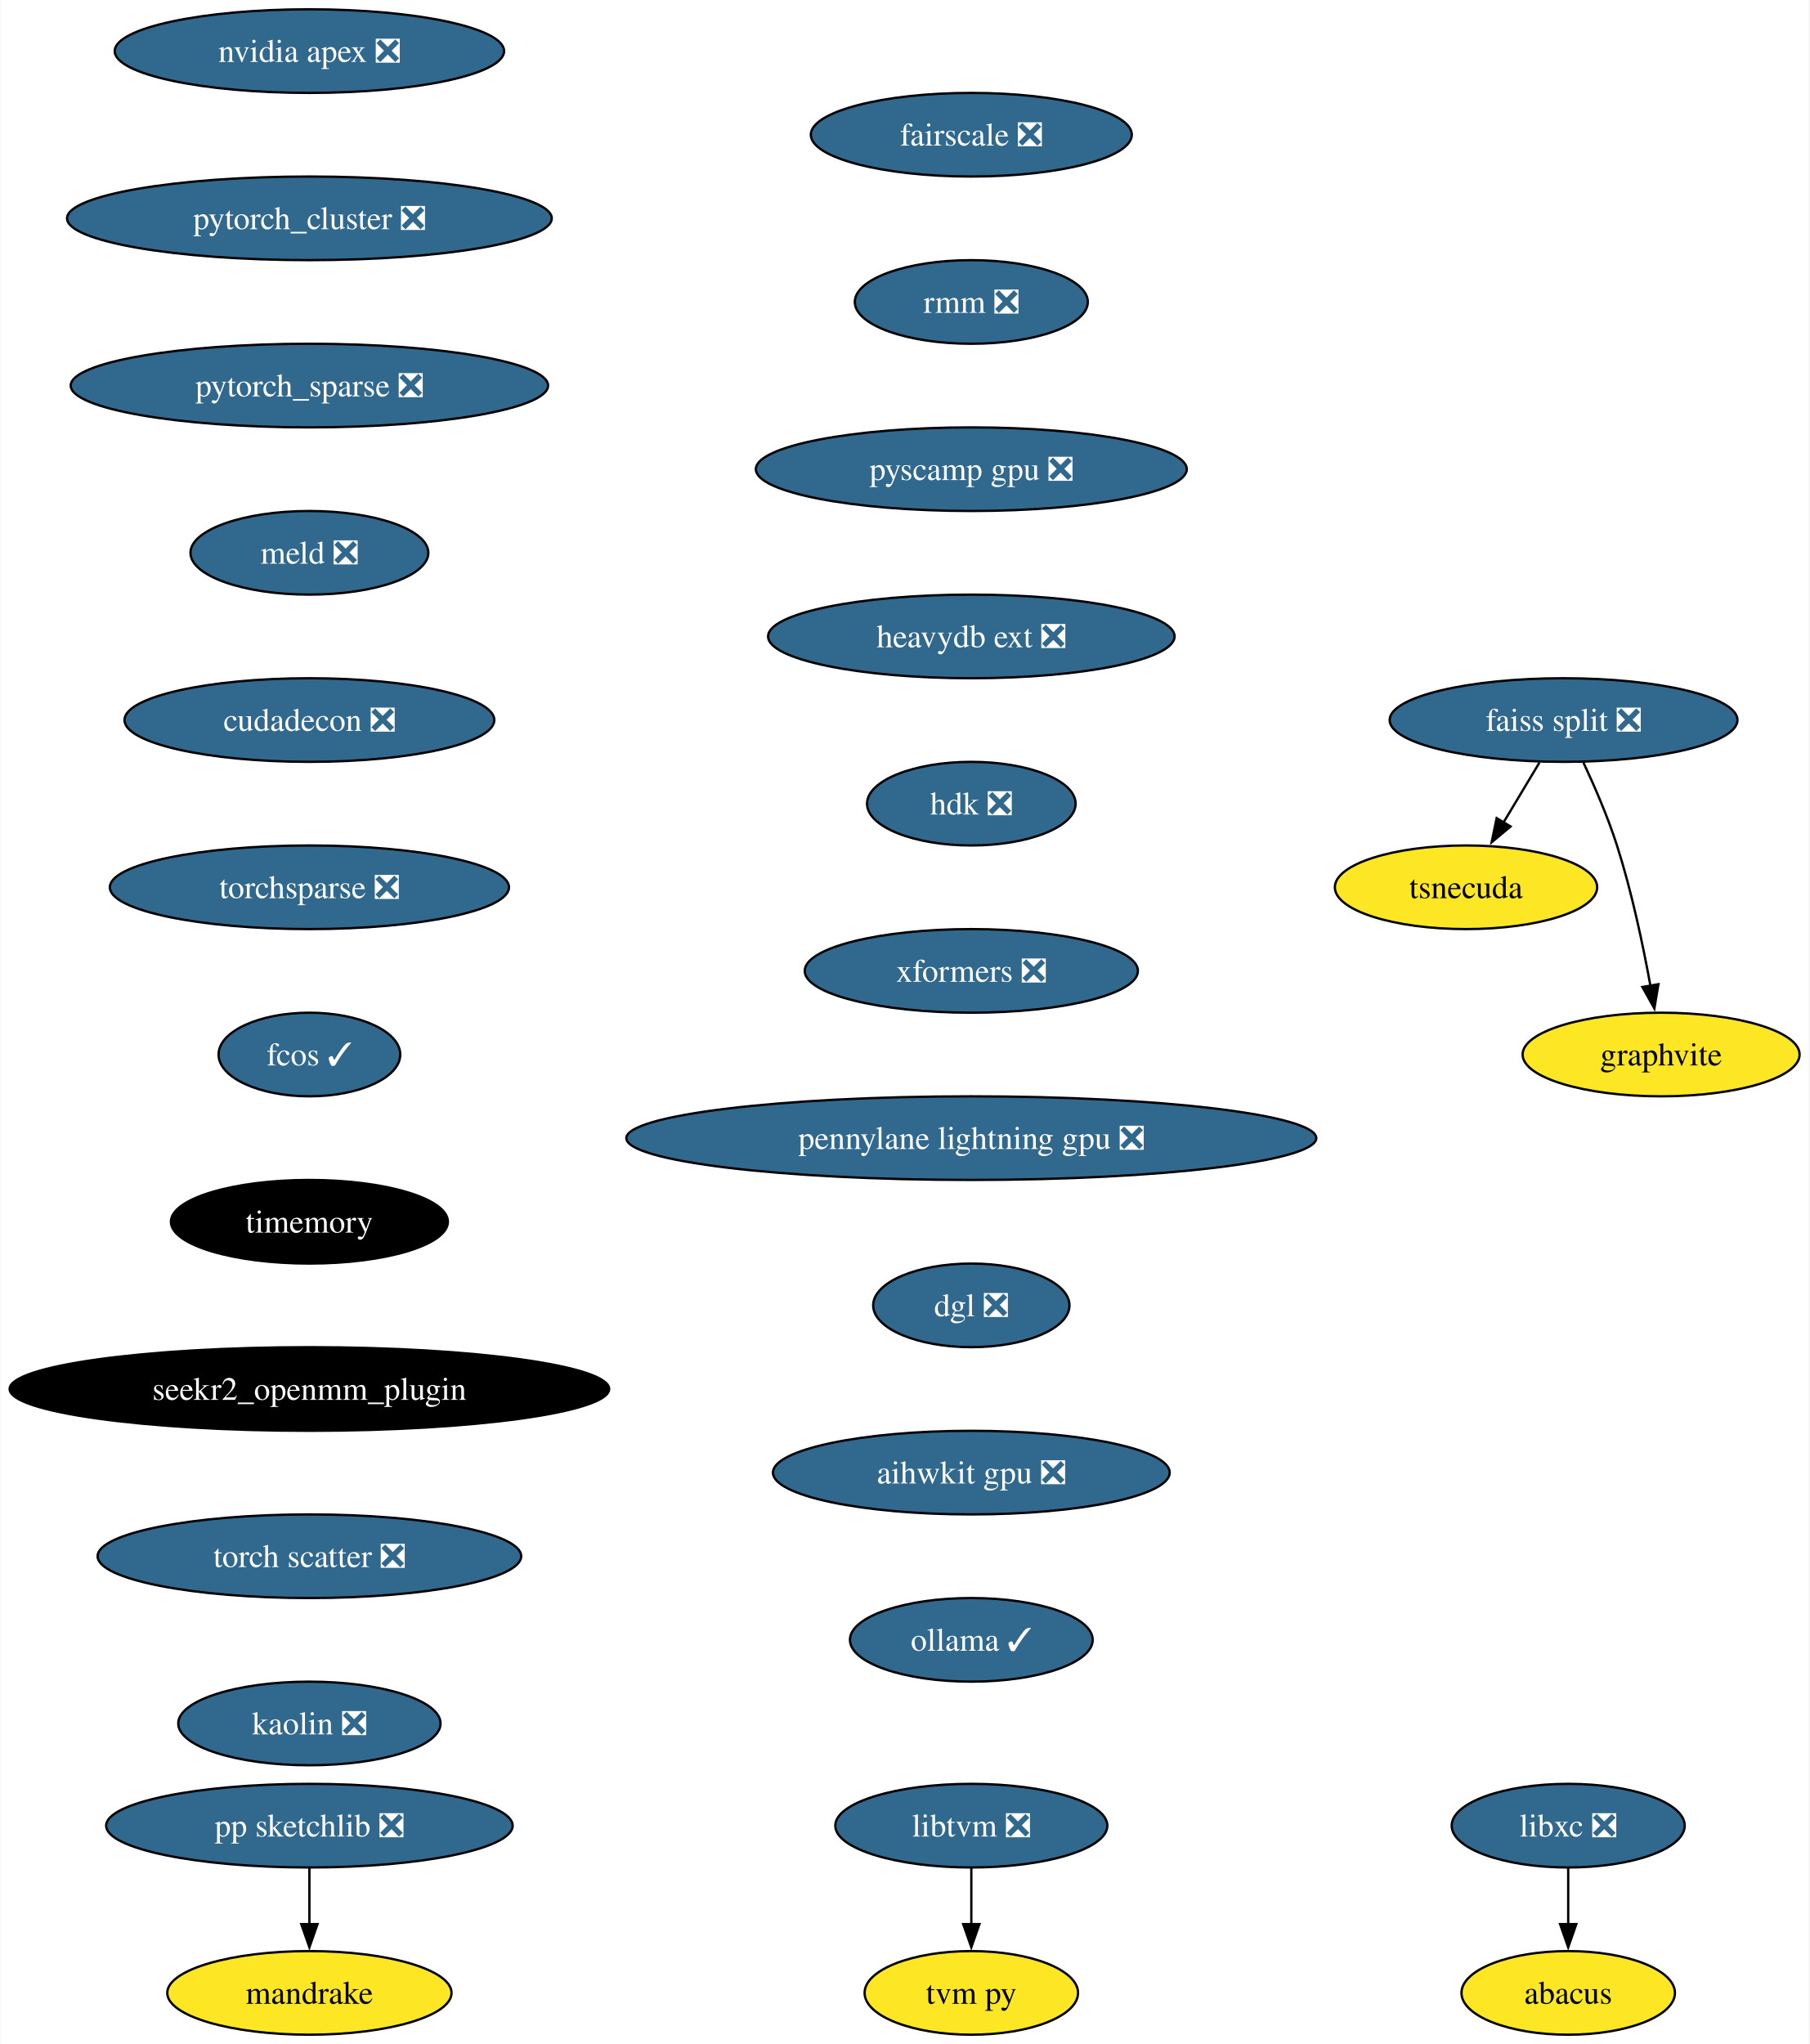
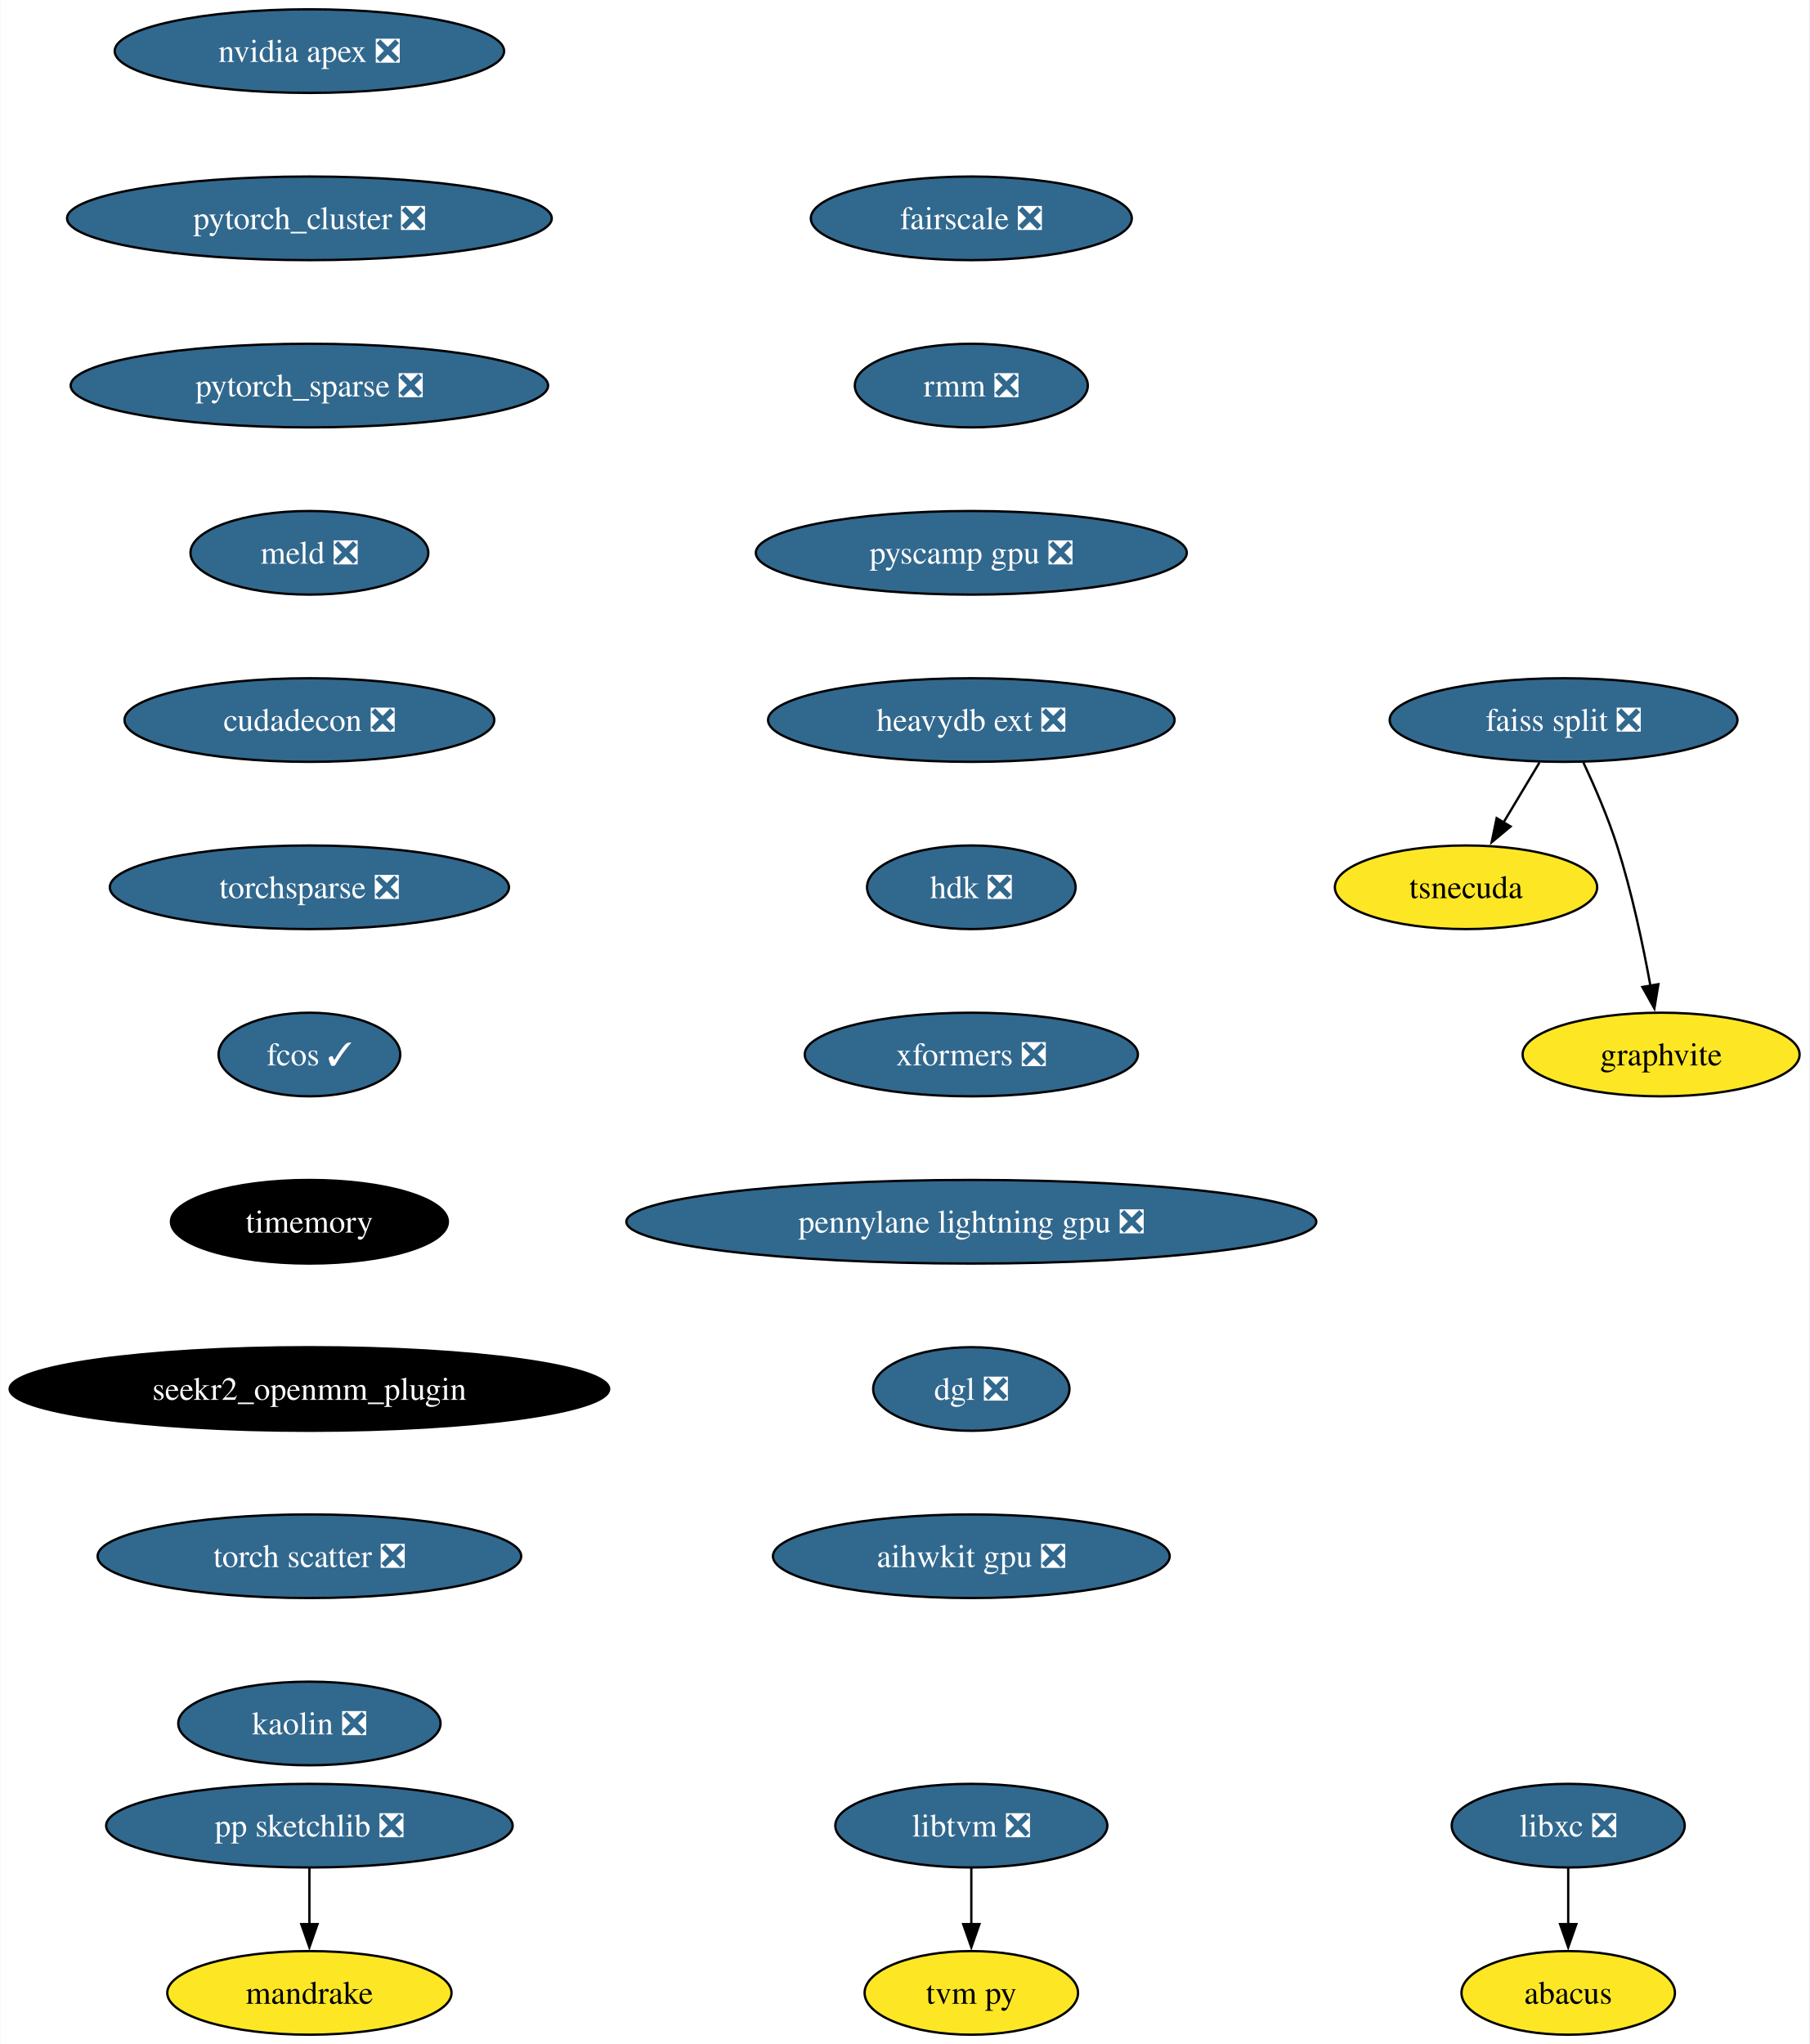
<svg xmlns="http://www.w3.org/2000/svg" xmlns:xlink="http://www.w3.org/1999/xlink" width="779pt" height="880pt" viewBox="0.00 0.00 778.70 880.00">
  <g id="graph0" class="graph" transform="scale(1 1) rotate(0) translate(4 876)">
    <polygon fill="white" stroke="none" points="-4,4 -4,-876 774.7,-876 774.7,4 -4,4" />
    <g id="node1" class="node">
      <g id="a_node1">
        <a xlink:href="https://github.com/conda-forge/libxc-feedstock/pull/58" xlink:title="libxc ❎">
          <ellipse fill="#31688e" stroke="black" cx="671.07" cy="-90" rx="50.16" ry="18" />
          <text text-anchor="middle" x="671.07" y="-85.33" font-family="Times,serif" font-size="14.00" fill="white">libxc ❎</text>
        </a>
      </g>
    </g>
    <g id="node2" class="node">
      <g id="a_node2">
        <a xlink:href="https://github.com/conda-forge/abacus-feedstock" xlink:title="abacus">
          <ellipse fill="#fde725" stroke="black" cx="671.07" cy="-18" rx="45.95" ry="18" />
          <text text-anchor="middle" x="671.07" y="-13.32" font-family="Times,serif" font-size="14.00">abacus</text>
        </a>
      </g>
    </g>
    <g id="edge1" class="edge">
      <path fill="none" stroke="black" d="M671.07,-71.7C671.07,-64.41 671.07,-55.73 671.07,-47.54" />
      <polygon fill="black" stroke="black" points="674.57,-47.62 671.07,-37.62 667.57,-47.62 674.57,-47.62" />
    </g>
    <g id="node3" class="node">
      <g id="a_node3">
        <a xlink:href="https://github.com/conda-forge/nvidia-apex-feedstock/pull/34" xlink:title="nvidia apex ❎">
          <ellipse fill="#31688e" stroke="black" cx="129.07" cy="-854" rx="83.83" ry="18" />
          <text text-anchor="middle" x="129.07" y="-849.33" font-family="Times,serif" font-size="14.00" fill="white">nvidia apex ❎</text>
        </a>
      </g>
    </g>
    <g id="node4" class="node">
      <g id="a_node4">
        <a xlink:href="https://github.com/conda-forge/pytorch_cluster-feedstock/pull/47" xlink:title="pytorch_cluster ❎">
          <ellipse fill="#31688e" stroke="black" cx="129.07" cy="-782" rx="104.35" ry="18" />
          <text text-anchor="middle" x="129.07" y="-777.33" font-family="Times,serif" font-size="14.00" fill="white">pytorch_cluster ❎</text>
        </a>
      </g>
    </g>
    <g id="node10" class="node">
      <g id="a_node10">
        <a xlink:href="https://github.com/conda-forge/pytorch_sparse-feedstock/pull/57" xlink:title="pytorch_sparse ❎">
          <ellipse fill="#31688e" stroke="black" cx="129.07" cy="-710" rx="102.77" ry="18" />
          <text text-anchor="middle" x="129.07" y="-705.33" font-family="Times,serif" font-size="14.00" fill="white">pytorch_sparse ❎</text>
        </a>
      </g>
    </g>
    <g id="node5" class="node">
      <g id="a_node5">
        <a xlink:href="https://github.com/conda-forge/pp-sketchlib-feedstock/pull/45" xlink:title="pp sketchlib ❎">
          <ellipse fill="#31688e" stroke="black" cx="129.07" cy="-90" rx="87.51" ry="18" />
          <text text-anchor="middle" x="129.07" y="-85.33" font-family="Times,serif" font-size="14.00" fill="white">pp sketchlib ❎</text>
        </a>
      </g>
    </g>
    <g id="node6" class="node">
      <g id="a_node6">
        <a xlink:href="https://github.com/conda-forge/mandrake-feedstock" xlink:title="mandrake">
          <ellipse fill="#fde725" stroke="black" cx="129.07" cy="-18" rx="61.2" ry="18" />
          <text text-anchor="middle" x="129.07" y="-13.32" font-family="Times,serif" font-size="14.00">mandrake</text>
        </a>
      </g>
    </g>
    <g id="edge3" class="edge">
      <path fill="none" stroke="black" d="M129.07,-71.7C129.07,-64.41 129.07,-55.73 129.07,-47.54" />
      <polygon fill="black" stroke="black" points="132.57,-47.62 129.07,-37.62 125.57,-47.62 132.57,-47.62" />
    </g>
    <g id="node7" class="node">
      <g id="a_node7">
        <a xlink:href="https://github.com/conda-forge/faiss-split-feedstock/pull/70" xlink:title="faiss split ❎">
          <ellipse fill="#31688e" stroke="black" cx="669.07" cy="-566" rx="74.88" ry="18" />
          <text text-anchor="middle" x="669.07" y="-561.33" font-family="Times,serif" font-size="14.00" fill="white">faiss split ❎</text>
        </a>
      </g>
    </g>
    <g id="node8" class="node">
      <g id="a_node8">
        <a xlink:href="https://github.com/conda-forge/tsnecuda-feedstock" xlink:title="tsnecuda">
          <ellipse fill="#fde725" stroke="black" cx="627.07" cy="-494" rx="56.47" ry="18" />
          <text text-anchor="middle" x="627.07" y="-489.32" font-family="Times,serif" font-size="14.00">tsnecuda</text>
        </a>
      </g>
    </g>
    <g id="edge4" class="edge">
      <path fill="none" stroke="black" d="M658.69,-547.7C654.01,-539.9 648.38,-530.51 643.17,-521.83" />
      <polygon fill="black" stroke="black" points="646.26,-520.18 638.11,-513.4 640.26,-523.78 646.26,-520.18" />
    </g>
    <g id="node9" class="node">
      <g id="a_node9">
        <a xlink:href="https://github.com/conda-forge/graphvite-feedstock" xlink:title="graphvite">
          <ellipse fill="#fde725" stroke="black" cx="711.07" cy="-422" rx="59.63" ry="18" />
          <text text-anchor="middle" x="711.07" y="-417.32" font-family="Times,serif" font-size="14.00">graphvite</text>
        </a>
      </g>
    </g>
    <g id="edge5" class="edge">
      <path fill="none" stroke="black" d="M677.64,-547.67C682.41,-537.48 688.16,-524.23 692.07,-512 698.41,-492.19 703.26,-469.23 706.47,-451.59" />
      <polygon fill="black" stroke="black" points="709.9,-452.27 708.17,-441.82 703,-451.07 709.9,-452.27" />
    </g>
    <g id="node11" class="node">
      <g id="a_node11">
        <a xlink:href="https://github.com/conda-forge/meld-feedstock/pull/22" xlink:title="meld ❎">
          <ellipse fill="#31688e" stroke="black" cx="129.07" cy="-638" rx="51.21" ry="18" />
          <text text-anchor="middle" x="129.07" y="-633.33" font-family="Times,serif" font-size="14.00" fill="white">meld ❎</text>
        </a>
      </g>
    </g>
    <g id="node14" class="node">
      <g id="a_node14">
        <a xlink:href="https://github.com/conda-forge/cudadecon-feedstock/pull/26" xlink:title="cudadecon ❎">
          <ellipse fill="#31688e" stroke="black" cx="129.07" cy="-566" rx="79.62" ry="18" />
          <text text-anchor="middle" x="129.07" y="-561.33" font-family="Times,serif" font-size="14.00" fill="white">cudadecon ❎</text>
        </a>
      </g>
    </g>
    <g id="node12" class="node">
      <g id="a_node12">
        <a xlink:href="https://github.com/conda-forge/libtvm-feedstock/pull/32" xlink:title="libtvm ❎">
          <ellipse fill="#31688e" stroke="black" cx="414.07" cy="-90" rx="58.57" ry="18" />
          <text text-anchor="middle" x="414.07" y="-85.33" font-family="Times,serif" font-size="14.00" fill="white">libtvm ❎</text>
        </a>
      </g>
    </g>
    <g id="node13" class="node">
      <g id="a_node13">
        <a xlink:href="https://github.com/conda-forge/tvm-py-feedstock" xlink:title="tvm py">
          <ellipse fill="#fde725" stroke="black" cx="414.07" cy="-18" rx="45.95" ry="18" />
          <text text-anchor="middle" x="414.07" y="-13.32" font-family="Times,serif" font-size="14.00">tvm py</text>
        </a>
      </g>
    </g>
    <g id="edge8" class="edge">
      <path fill="none" stroke="black" d="M414.07,-71.7C414.07,-64.41 414.07,-55.73 414.07,-47.54" />
      <polygon fill="black" stroke="black" points="417.57,-47.62 414.07,-37.62 410.57,-47.62 417.57,-47.62" />
    </g>
    <g id="node15" class="node">
      <g id="a_node15">
        <a xlink:href="https://github.com/conda-forge/torchsparse-feedstock/pull/27" xlink:title="torchsparse ❎">
          <ellipse fill="#31688e" stroke="black" cx="129.07" cy="-494" rx="85.93" ry="18" />
          <text text-anchor="middle" x="129.07" y="-489.32" font-family="Times,serif" font-size="14.00" fill="white">torchsparse ❎</text>
        </a>
      </g>
    </g>
    <g id="node16" class="node">
      <g id="a_node16">
        <a xlink:href="https://github.com/conda-forge/fcos-feedstock/pull/16" xlink:title="fcos ✓">
          <ellipse fill="#31688e" stroke="black" cx="129.07" cy="-422" rx="39.11" ry="18" />
          <text text-anchor="middle" x="129.07" y="-417.32" font-family="Times,serif" font-size="14.00" fill="white">fcos ✓</text>
        </a>
      </g>
    </g>
    <g id="node17" class="node">
      <g id="a_node17">
        <a xlink:href="https://github.com/conda-forge/timemory-feedstock" xlink:title="timemory">
          <ellipse fill="#000000" stroke="black" cx="129.07" cy="-350" rx="59.63" ry="18" />
          <text text-anchor="middle" x="129.07" y="-345.32" font-family="Times,serif" font-size="14.00" fill="white">timemory</text>
        </a>
      </g>
    </g>
    <g id="node18" class="node">
      <g id="a_node18">
        <a xlink:href="https://github.com/conda-forge/seekr2_openmm_plugin-feedstock" xlink:title="seekr2_openmm_plugin">
          <ellipse fill="#000000" stroke="black" cx="129.07" cy="-278" rx="129.07" ry="18" />
          <text text-anchor="middle" x="129.07" y="-273.32" font-family="Times,serif" font-size="14.00" fill="white">seekr2_openmm_plugin</text>
        </a>
      </g>
    </g>
    <g id="node19" class="node">
      <g id="a_node19">
        <a xlink:href="https://github.com/conda-forge/torch-scatter-feedstock/pull/26" xlink:title="torch scatter ❎">
          <ellipse fill="#31688e" stroke="black" cx="129.07" cy="-206" rx="91.19" ry="18" />
          <text text-anchor="middle" x="129.07" y="-201.33" font-family="Times,serif" font-size="14.00" fill="white">torch scatter ❎</text>
        </a>
      </g>
    </g>
    <g id="node20" class="node">
      <g id="a_node20">
        <a xlink:href="https://github.com/conda-forge/kaolin-feedstock/pull/19" xlink:title="kaolin ❎">
          <ellipse fill="#31688e" stroke="black" cx="129.07" cy="-134" rx="56.47" ry="18" />
          <text text-anchor="middle" x="129.07" y="-129.32" font-family="Times,serif" font-size="14.00" fill="white">kaolin ❎</text>
        </a>
      </g>
    </g>
    <g id="node21" class="node">
      <g id="a_node21">
        <a xlink:href="https://github.com/conda-forge/fairscale-feedstock/pull/31" xlink:title="fairscale ❎">
-           <ellipse fill="#31688e" stroke="black" cx="414.07" cy="-818" rx="69.1" ry="18" />
-           <text text-anchor="middle" x="414.07" y="-813.33" font-family="Times,serif" font-size="14.00" fill="white">fairscale ❎</text>
+           <ellipse fill="#31688e" stroke="black" cx="414.07" cy="-782" rx="69.1" ry="18" />
+           <text text-anchor="middle" x="414.07" y="-777.33" font-family="Times,serif" font-size="14.00" fill="white">fairscale ❎</text>
        </a>
      </g>
    </g>
    <g id="node22" class="node">
      <g id="a_node22">
        <a xlink:href="https://github.com/conda-forge/rmm-feedstock/pull/27" xlink:title="rmm ❎">
-           <ellipse fill="#31688e" stroke="black" cx="414.07" cy="-746" rx="50.16" ry="18" />
-           <text text-anchor="middle" x="414.07" y="-741.33" font-family="Times,serif" font-size="14.00" fill="white">rmm ❎</text>
+           <ellipse fill="#31688e" stroke="black" cx="414.07" cy="-710" rx="50.16" ry="18" />
+           <text text-anchor="middle" x="414.07" y="-705.33" font-family="Times,serif" font-size="14.00" fill="white">rmm ❎</text>
        </a>
      </g>
    </g>
    <g id="node23" class="node">
      <g id="a_node23">
        <a xlink:href="https://github.com/conda-forge/pyscamp-gpu-feedstock/pull/8" xlink:title="pyscamp gpu ❎">
-           <ellipse fill="#31688e" stroke="black" cx="414.07" cy="-674" rx="92.77" ry="18" />
-           <text text-anchor="middle" x="414.07" y="-669.33" font-family="Times,serif" font-size="14.00" fill="white">pyscamp gpu ❎</text>
+           <ellipse fill="#31688e" stroke="black" cx="414.07" cy="-638" rx="92.77" ry="18" />
+           <text text-anchor="middle" x="414.07" y="-633.33" font-family="Times,serif" font-size="14.00" fill="white">pyscamp gpu ❎</text>
        </a>
      </g>
    </g>
    <g id="node24" class="node">
      <g id="a_node24">
        <a xlink:href="https://github.com/conda-forge/heavydb-ext-feedstock/pull/55" xlink:title="heavydb ext ❎">
-           <ellipse fill="#31688e" stroke="black" cx="414.07" cy="-602" rx="87.51" ry="18" />
-           <text text-anchor="middle" x="414.07" y="-597.33" font-family="Times,serif" font-size="14.00" fill="white">heavydb ext ❎</text>
+           <ellipse fill="#31688e" stroke="black" cx="414.07" cy="-566" rx="87.51" ry="18" />
+           <text text-anchor="middle" x="414.07" y="-561.33" font-family="Times,serif" font-size="14.00" fill="white">heavydb ext ❎</text>
        </a>
      </g>
    </g>
    <g id="node25" class="node">
      <g id="a_node25">
        <a xlink:href="https://github.com/conda-forge/hdk-feedstock/pull/50" xlink:title="hdk ❎">
-           <ellipse fill="#31688e" stroke="black" cx="414.07" cy="-530" rx="44.9" ry="18" />
-           <text text-anchor="middle" x="414.07" y="-525.33" font-family="Times,serif" font-size="14.00" fill="white">hdk ❎</text>
+           <ellipse fill="#31688e" stroke="black" cx="414.07" cy="-494" rx="44.9" ry="18" />
+           <text text-anchor="middle" x="414.07" y="-489.32" font-family="Times,serif" font-size="14.00" fill="white">hdk ❎</text>
        </a>
      </g>
    </g>
    <g id="node26" class="node">
      <g id="a_node26">
        <a xlink:href="https://github.com/conda-forge/xformers-feedstock/pull/17" xlink:title="xformers ❎">
-           <ellipse fill="#31688e" stroke="black" cx="414.07" cy="-458" rx="71.73" ry="18" />
-           <text text-anchor="middle" x="414.07" y="-453.32" font-family="Times,serif" font-size="14.00" fill="white">xformers ❎</text>
+           <ellipse fill="#31688e" stroke="black" cx="414.07" cy="-422" rx="71.73" ry="18" />
+           <text text-anchor="middle" x="414.07" y="-417.32" font-family="Times,serif" font-size="14.00" fill="white">xformers ❎</text>
        </a>
      </g>
    </g>
    <g id="node27" class="node">
      <g id="a_node27">
        <a xlink:href="https://github.com/conda-forge/pennylane-lightning-gpu-feedstock/pull/14" xlink:title="pennylane lightning gpu ❎">
-           <ellipse fill="#31688e" stroke="black" cx="414.07" cy="-386" rx="148.54" ry="18" />
-           <text text-anchor="middle" x="414.07" y="-381.32" font-family="Times,serif" font-size="14.00" fill="white">pennylane lightning gpu ❎</text>
+           <ellipse fill="#31688e" stroke="black" cx="414.07" cy="-350" rx="148.54" ry="18" />
+           <text text-anchor="middle" x="414.07" y="-345.32" font-family="Times,serif" font-size="14.00" fill="white">pennylane lightning gpu ❎</text>
        </a>
      </g>
    </g>
    <g id="node28" class="node">
      <g id="a_node28">
        <a xlink:href="https://github.com/conda-forge/dgl-feedstock/pull/22" xlink:title="dgl ❎">
-           <ellipse fill="#31688e" stroke="black" cx="414.07" cy="-314" rx="42.26" ry="18" />
-           <text text-anchor="middle" x="414.07" y="-309.32" font-family="Times,serif" font-size="14.00" fill="white">dgl ❎</text>
+           <ellipse fill="#31688e" stroke="black" cx="414.07" cy="-278" rx="42.26" ry="18" />
+           <text text-anchor="middle" x="414.07" y="-273.32" font-family="Times,serif" font-size="14.00" fill="white">dgl ❎</text>
        </a>
      </g>
    </g>
    <g id="node29" class="node">
      <g id="a_node29">
        <a xlink:href="https://github.com/conda-forge/aihwkit-gpu-feedstock/pull/4" xlink:title="aihwkit gpu ❎">
-           <ellipse fill="#31688e" stroke="black" cx="414.07" cy="-242" rx="85.41" ry="18" />
-           <text text-anchor="middle" x="414.07" y="-237.32" font-family="Times,serif" font-size="14.00" fill="white">aihwkit gpu ❎</text>
-         </a>
-       </g>
-     </g>
-     <g id="node30" class="node">
-       <g id="a_node30">
-         <a xlink:href="https://github.com/conda-forge/ollama-feedstock/pull/2" xlink:title="ollama ✓">
-           <ellipse fill="#31688e" stroke="black" cx="414.07" cy="-170" rx="52.26" ry="18" />
-           <text text-anchor="middle" x="414.07" y="-165.32" font-family="Times,serif" font-size="14.00" fill="white">ollama ✓</text>
+           <ellipse fill="#31688e" stroke="black" cx="414.07" cy="-206" rx="85.41" ry="18" />
+           <text text-anchor="middle" x="414.07" y="-201.32" font-family="Times,serif" font-size="14.00" fill="white">aihwkit gpu ❎</text>
        </a>
      </g>
    </g>
  </g>
</svg>
